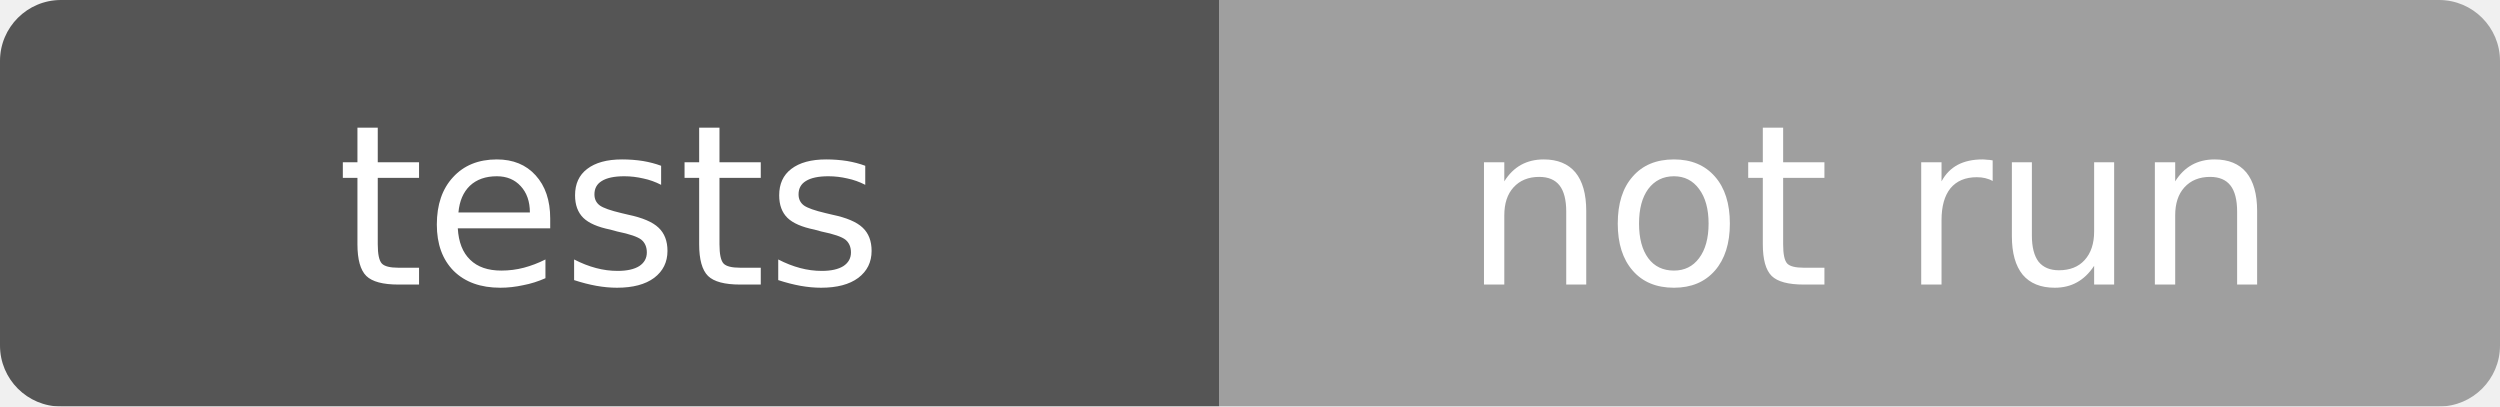
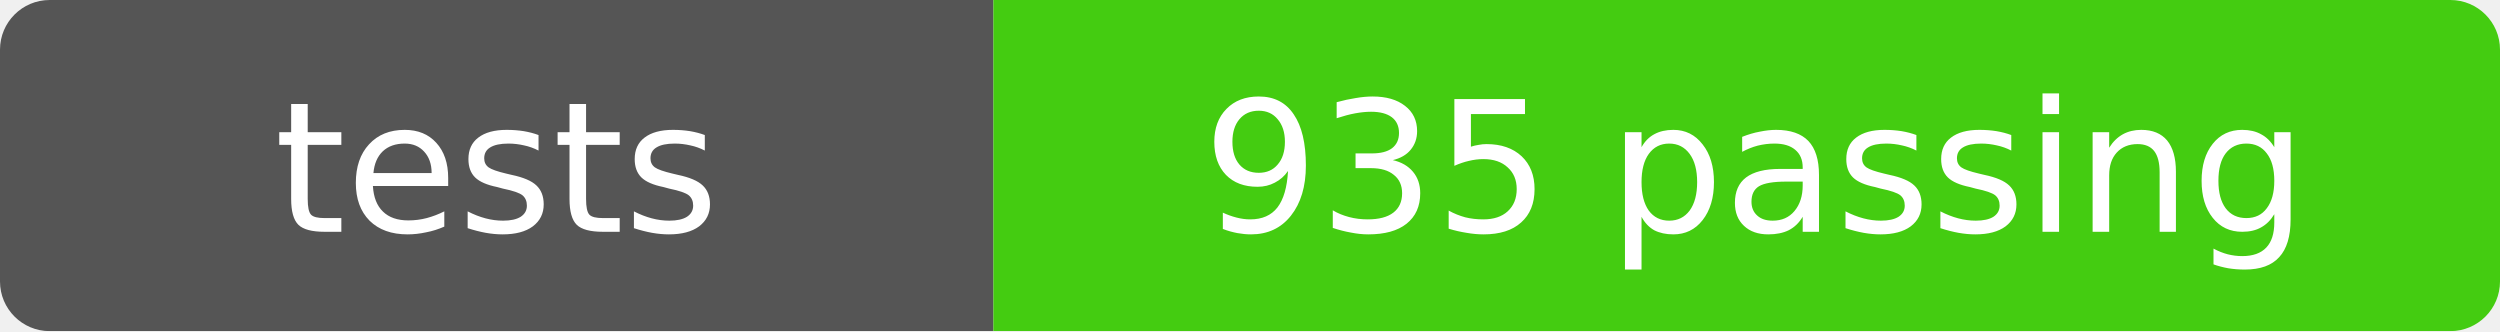
- <svg xmlns="http://www.w3.org/2000/svg" width="123" height="20" role="img" aria-label="tests: not run">
+ <svg xmlns="http://www.w3.org/2000/svg" width="151" height="20" role="img" aria-label="tests: 935 passing">
  <mask id="round">
-     <rect width="123" height="20" rx="3" fill="#fff" />
+     <rect width="151" height="20" rx="3" fill="#fff" />
  </mask>
  <g mask="url(#round)">
    <rect width="60" height="20" fill="#555" />
-     <rect x="60" width="63" height="20" fill="#9f9f9f" />
+     <rect x="60" width="91" height="20" fill="#4c1" />
  </g>
  <g fill="#fff" text-anchor="middle" font-family="Verdana,Geneva,DejaVu Sans,sans-serif" font-size="11">
    <text x="30" y="14">tests</text>
-     <text x="92" y="14">not run</text>
+     <text x="106" y="14">935 passing</text>
  </g>
</svg>
